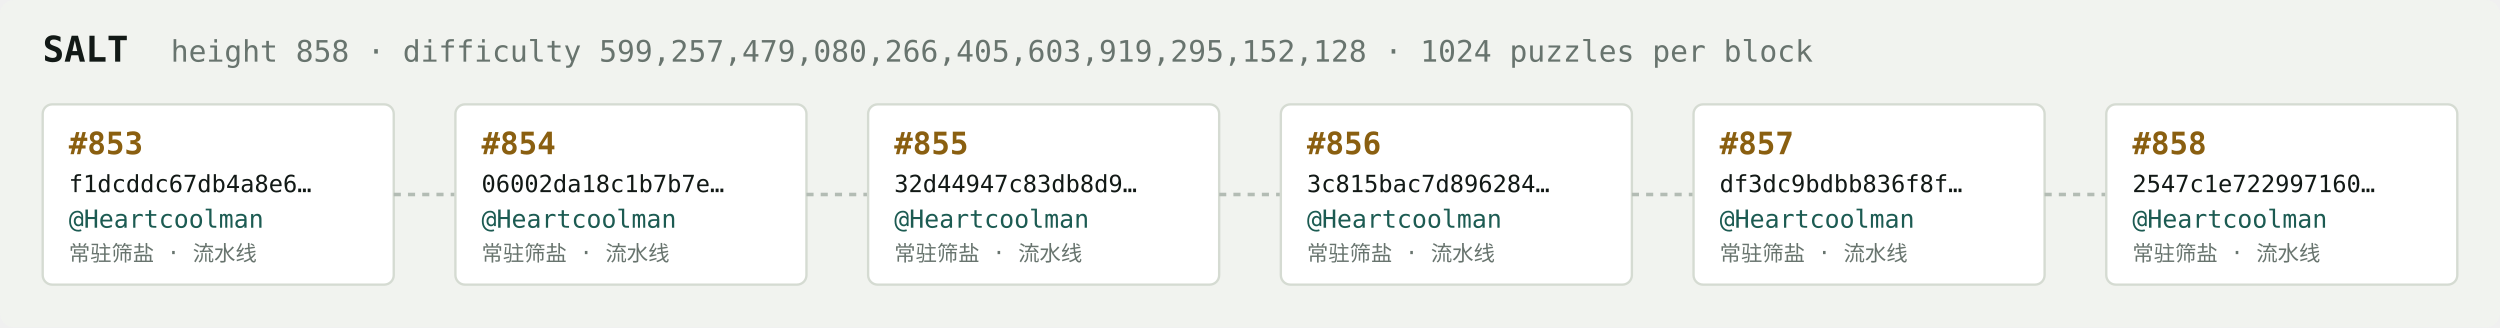
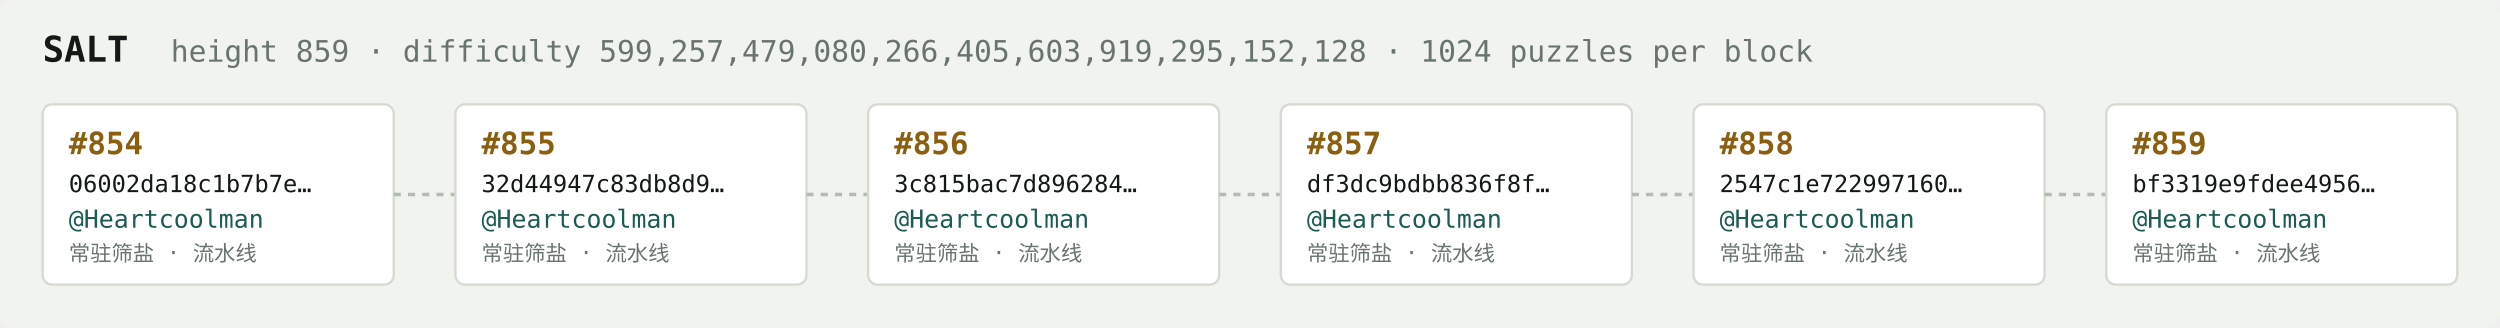
<svg xmlns="http://www.w3.org/2000/svg" width="1054" height="138" viewBox="0 0 1054 138" font-family="ui-monospace,SFMono-Regular,Menlo,monospace">
  <rect fill="#f1f3ef" width="1054" height="138" rx="6" />
  <text x="18" y="26" fill="#121916" font-size="15" font-weight="700">SALT</text>
-   <text x="72" y="26" fill="#68746e" font-size="12.5">height 858 · difficulty 599,257,479,080,266,405,603,919,295,152,128 · 1024 puzzles per block</text>
+   <text x="72" y="26" fill="#68746e" font-size="12.5">height 859 · difficulty 599,257,479,080,266,405,603,919,295,152,128 · 1024 puzzles per block</text>
  <rect x="18" y="44" width="148" height="76" rx="4" fill="#ffffff" stroke="#d5dbd2" stroke-width="1" />
-   <text x="29" y="65" fill="#8a5f10" font-size="13" font-weight="700">#853</text>
-   <text x="29" y="81" fill="#121916" font-size="10">f1dcddc67db4a8e6…</text>
+   <text x="29" y="65" fill="#8a5f10" font-size="13" font-weight="700">#854</text>
+   <text x="29" y="81" fill="#121916" font-size="10">06002da18c1b7b7e…</text>
  <text x="29" y="96" fill="#1c5b52" font-size="10.5">@Heartcoolman</text>
  <text x="29" y="110" fill="#68746e" font-size="9">常驻筛盐 · 流水线</text>
  <line x1="166" y1="82.0" x2="192" y2="82.0" stroke="#b3bcb4" stroke-width="1.5" stroke-dasharray="3 3" />
  <rect x="192" y="44" width="148" height="76" rx="4" fill="#ffffff" stroke="#d5dbd2" stroke-width="1" />
-   <text x="203" y="65" fill="#8a5f10" font-size="13" font-weight="700">#854</text>
-   <text x="203" y="81" fill="#121916" font-size="10">06002da18c1b7b7e…</text>
+   <text x="203" y="65" fill="#8a5f10" font-size="13" font-weight="700">#855</text>
+   <text x="203" y="81" fill="#121916" font-size="10">32d44947c83db8d9…</text>
  <text x="203" y="96" fill="#1c5b52" font-size="10.5">@Heartcoolman</text>
  <text x="203" y="110" fill="#68746e" font-size="9">常驻筛盐 · 流水线</text>
  <line x1="340" y1="82.0" x2="366" y2="82.0" stroke="#b3bcb4" stroke-width="1.5" stroke-dasharray="3 3" />
  <rect x="366" y="44" width="148" height="76" rx="4" fill="#ffffff" stroke="#d5dbd2" stroke-width="1" />
-   <text x="377" y="65" fill="#8a5f10" font-size="13" font-weight="700">#855</text>
-   <text x="377" y="81" fill="#121916" font-size="10">32d44947c83db8d9…</text>
+   <text x="377" y="65" fill="#8a5f10" font-size="13" font-weight="700">#856</text>
+   <text x="377" y="81" fill="#121916" font-size="10">3c815bac7d896284…</text>
  <text x="377" y="96" fill="#1c5b52" font-size="10.5">@Heartcoolman</text>
  <text x="377" y="110" fill="#68746e" font-size="9">常驻筛盐 · 流水线</text>
  <line x1="514" y1="82.0" x2="540" y2="82.0" stroke="#b3bcb4" stroke-width="1.5" stroke-dasharray="3 3" />
  <rect x="540" y="44" width="148" height="76" rx="4" fill="#ffffff" stroke="#d5dbd2" stroke-width="1" />
-   <text x="551" y="65" fill="#8a5f10" font-size="13" font-weight="700">#856</text>
-   <text x="551" y="81" fill="#121916" font-size="10">3c815bac7d896284…</text>
+   <text x="551" y="65" fill="#8a5f10" font-size="13" font-weight="700">#857</text>
+   <text x="551" y="81" fill="#121916" font-size="10">df3dc9bdbb836f8f…</text>
  <text x="551" y="96" fill="#1c5b52" font-size="10.5">@Heartcoolman</text>
  <text x="551" y="110" fill="#68746e" font-size="9">常驻筛盐 · 流水线</text>
  <line x1="688" y1="82.0" x2="714" y2="82.0" stroke="#b3bcb4" stroke-width="1.5" stroke-dasharray="3 3" />
  <rect x="714" y="44" width="148" height="76" rx="4" fill="#ffffff" stroke="#d5dbd2" stroke-width="1" />
-   <text x="725" y="65" fill="#8a5f10" font-size="13" font-weight="700">#857</text>
-   <text x="725" y="81" fill="#121916" font-size="10">df3dc9bdbb836f8f…</text>
+   <text x="725" y="65" fill="#8a5f10" font-size="13" font-weight="700">#858</text>
+   <text x="725" y="81" fill="#121916" font-size="10">2547c1e722997160…</text>
  <text x="725" y="96" fill="#1c5b52" font-size="10.5">@Heartcoolman</text>
  <text x="725" y="110" fill="#68746e" font-size="9">常驻筛盐 · 流水线</text>
  <line x1="862" y1="82.0" x2="888" y2="82.0" stroke="#b3bcb4" stroke-width="1.5" stroke-dasharray="3 3" />
  <rect x="888" y="44" width="148" height="76" rx="4" fill="#ffffff" stroke="#d5dbd2" stroke-width="1" />
-   <text x="899" y="65" fill="#8a5f10" font-size="13" font-weight="700">#858</text>
-   <text x="899" y="81" fill="#121916" font-size="10">2547c1e722997160…</text>
+   <text x="899" y="65" fill="#8a5f10" font-size="13" font-weight="700">#859</text>
+   <text x="899" y="81" fill="#121916" font-size="10">bf3319e9fdee4956…</text>
  <text x="899" y="96" fill="#1c5b52" font-size="10.5">@Heartcoolman</text>
  <text x="899" y="110" fill="#68746e" font-size="9">常驻筛盐 · 流水线</text>
</svg>
